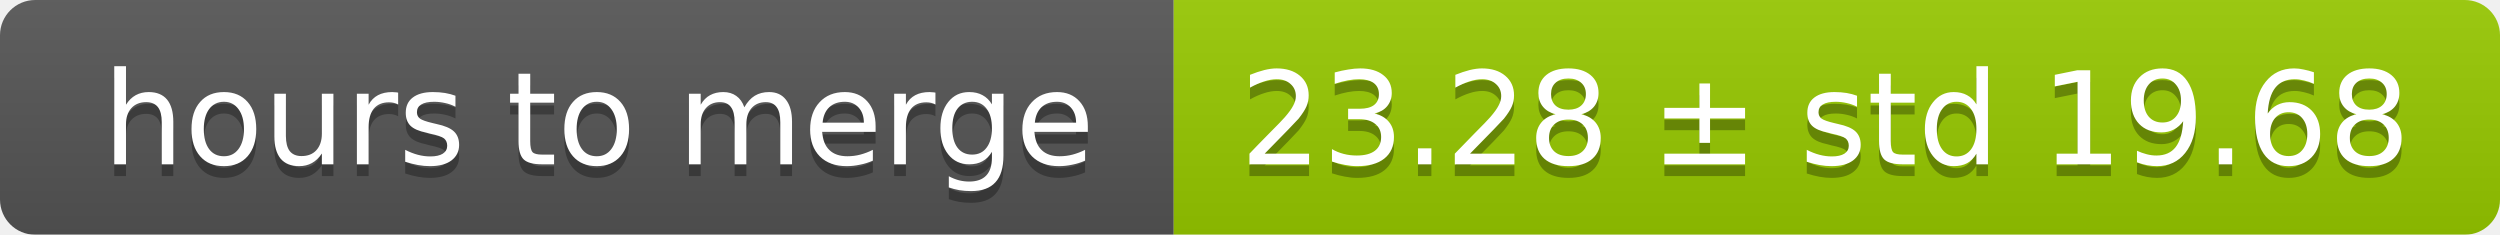
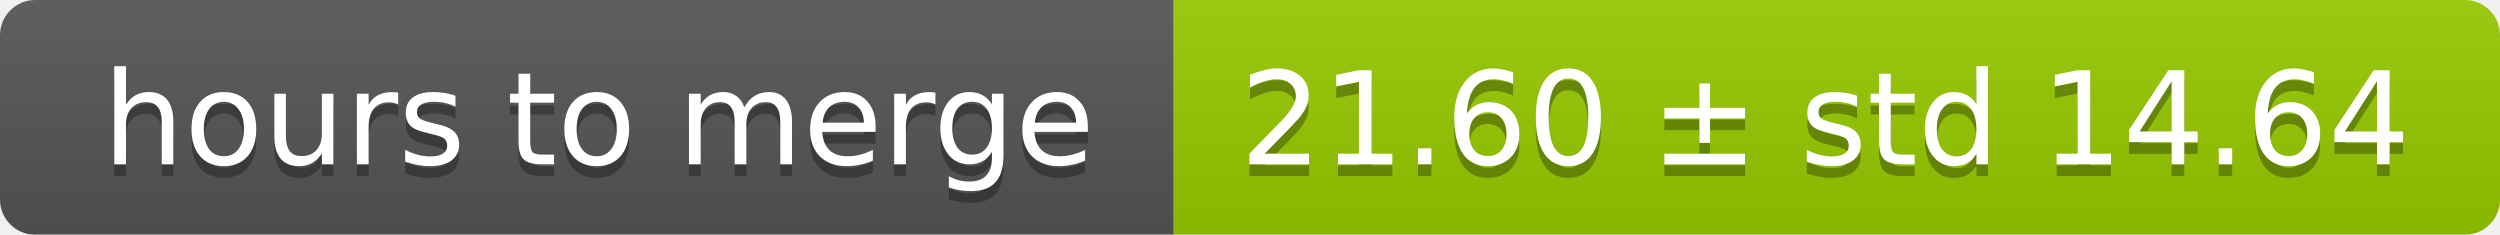
<svg xmlns="http://www.w3.org/2000/svg" width="213" height="20">
  <linearGradient id="smooth" x2="0" y2="100%">
    <stop offset="0" stop-color="#bbb" stop-opacity=".1" />
    <stop offset="1" stop-opacity=".1" />
  </linearGradient>
  <mask id="round">
    <rect width="213" height="20" rx="3" fill="#fff" />
  </mask>
  <g mask="url(#round)">
    <rect width="100" height="20" fill="#555" />
    <rect x="100" width="113" height="20" fill="#97ca00" />
    <rect width="213" height="20" fill="url(#smooth)" />
  </g>
  <g fill="#fff" text-anchor="middle" font-family="DejaVu Sans,Verdana,Geneva,sans-serif" font-size="11">
    <text x="51" y="15" fill="#010101" fill-opacity=".3">hours to merge</text>
    <text x="51" y="14">hours to merge</text>
-     <text x="155.5" y="15" fill="#010101" fill-opacity=".3">23.28 ± std 19.68</text>
-     <text x="155.5" y="14">23.28 ± std 19.68</text>
+     <text x="155.5" y="15" fill="#010101" fill-opacity=".3">21.60 ± std 14.64</text>
+     <text x="155.5" y="14">21.60 ± std 14.64</text>
  </g>
</svg>
